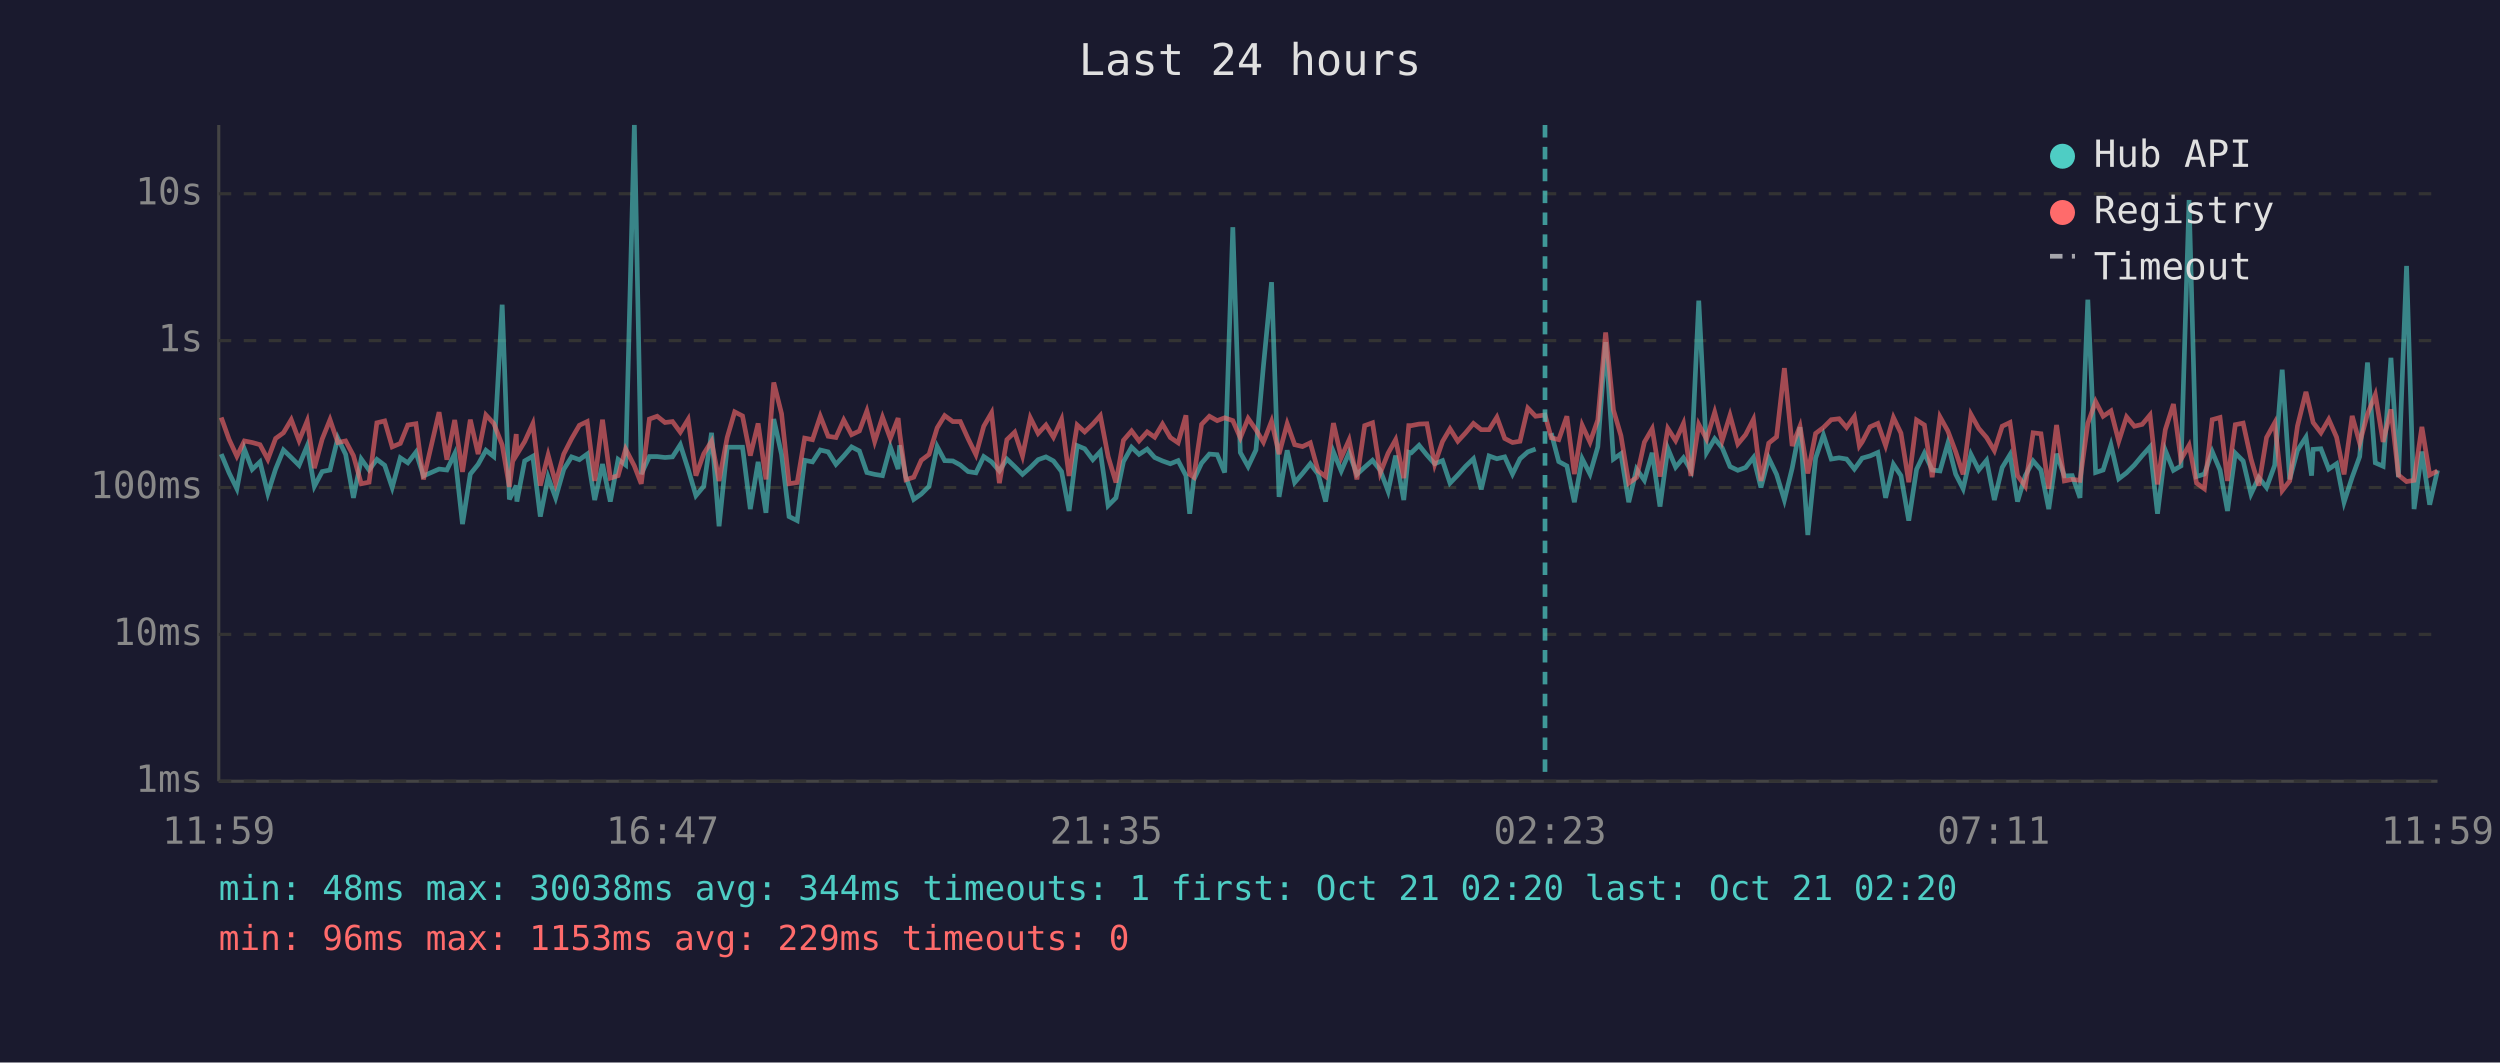
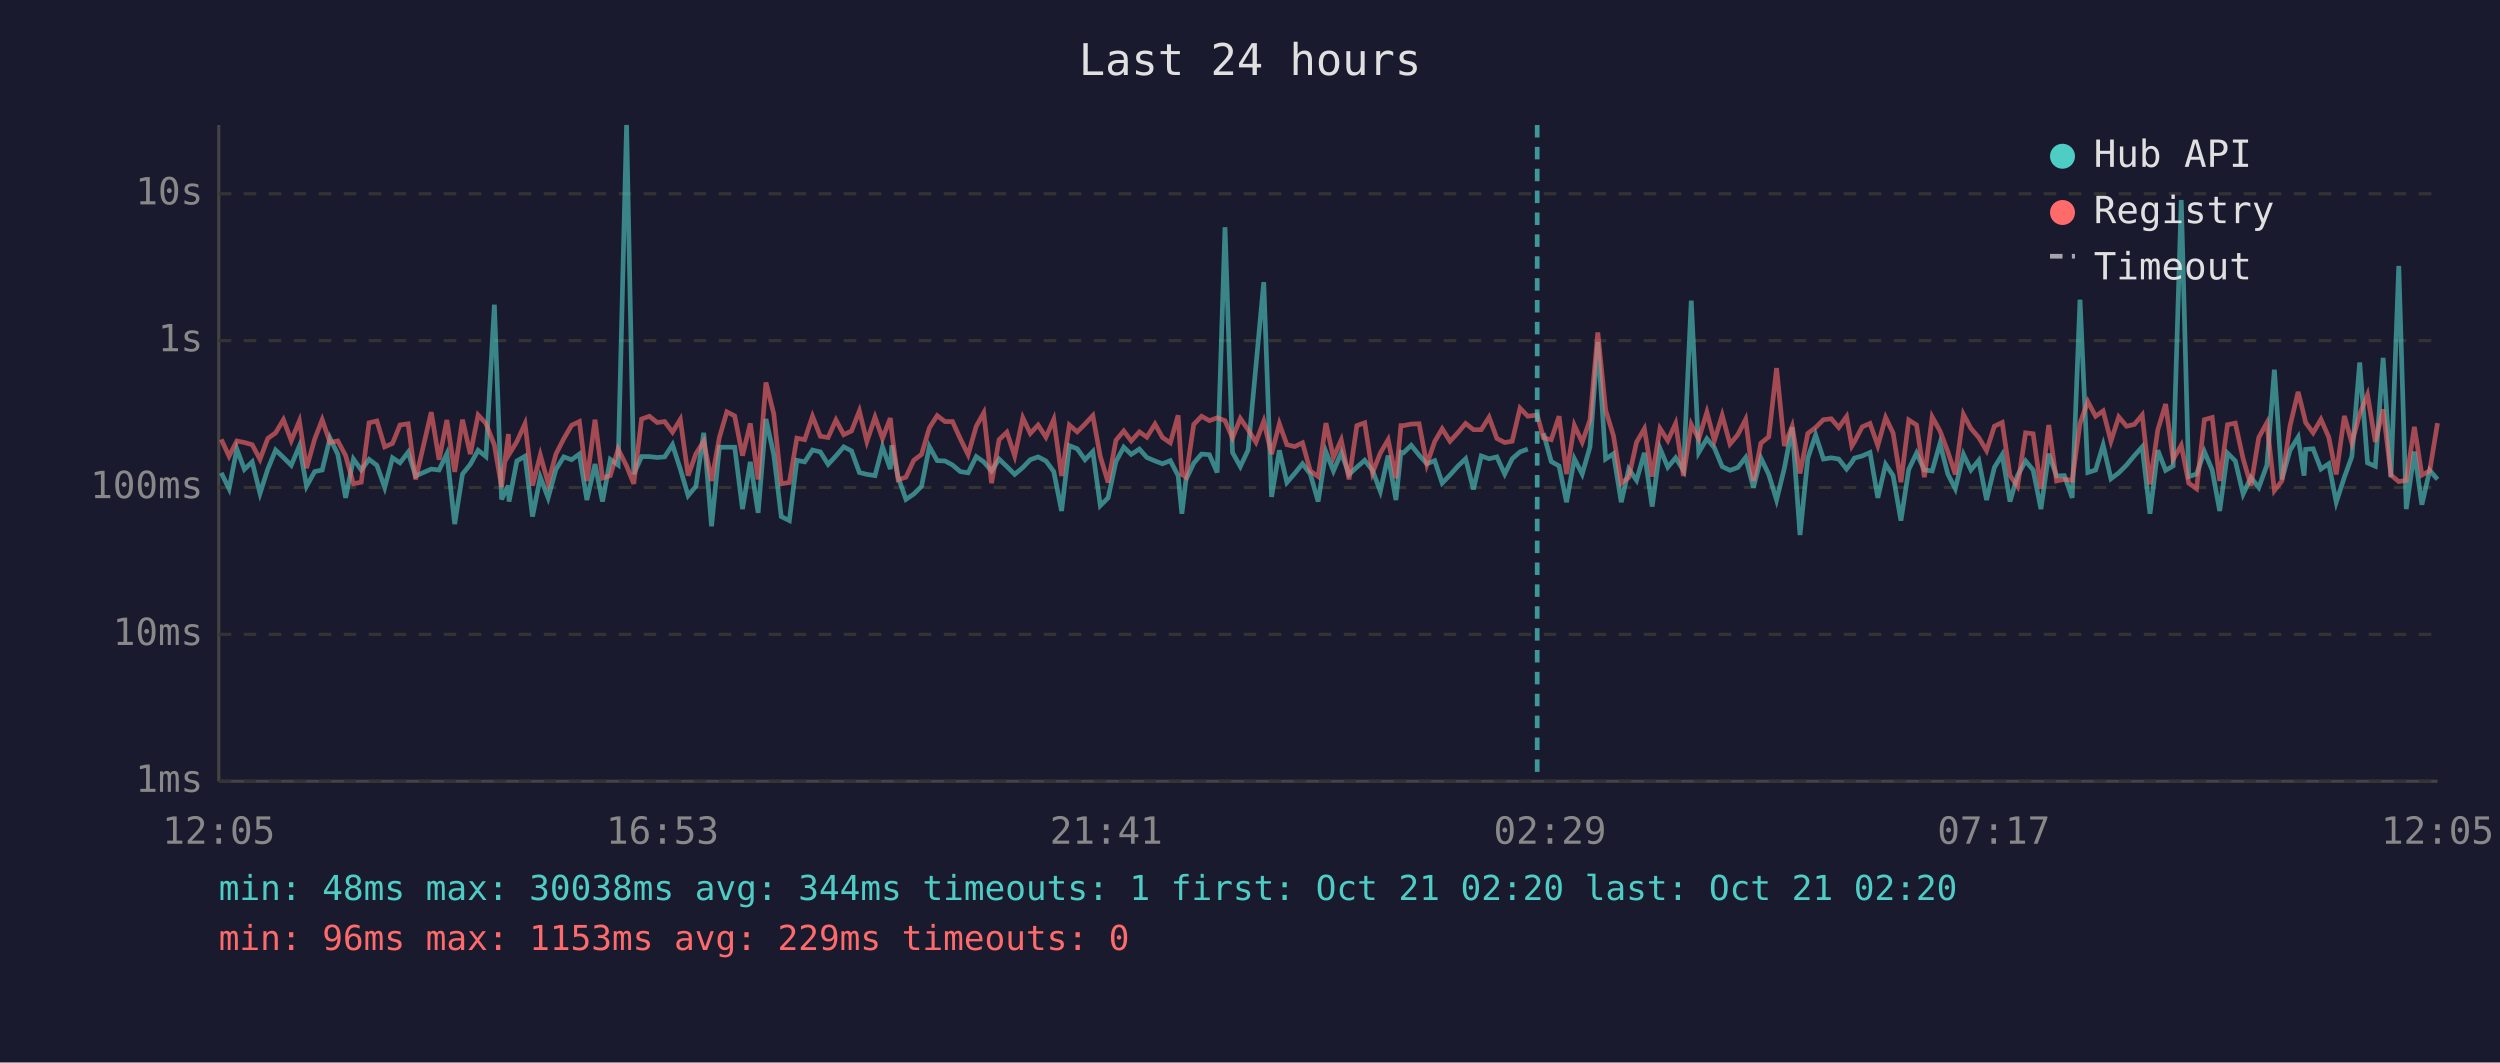
<svg xmlns="http://www.w3.org/2000/svg" viewBox="0 0 800 340" font-family="monospace" font-size="12">
  <rect width="800" height="340" fill="#1a1a2e" />
  <text x="400" y="24" fill="#e0e0e0" font-size="14" text-anchor="middle">Last 24 hours</text>
  <line x1="70" y1="40" x2="70" y2="250" stroke="#444" stroke-width="1" />
  <line x1="70" y1="250" x2="780" y2="250" stroke="#444" stroke-width="1" />
  <line x1="70" y1="250" x2="780" y2="250" stroke="#333" stroke-width="1" stroke-dasharray="4" />
  <text x="65" y="250" fill="#888" text-anchor="end" dominant-baseline="middle">1ms</text>
  <line x1="70" y1="203" x2="780" y2="203" stroke="#333" stroke-width="1" stroke-dasharray="4" />
  <text x="65" y="203" fill="#888" text-anchor="end" dominant-baseline="middle">10ms</text>
  <line x1="70" y1="156" x2="780" y2="156" stroke="#333" stroke-width="1" stroke-dasharray="4" />
  <text x="65" y="156" fill="#888" text-anchor="end" dominant-baseline="middle">100ms</text>
  <line x1="70" y1="109" x2="780" y2="109" stroke="#333" stroke-width="1" stroke-dasharray="4" />
  <text x="65" y="109" fill="#888" text-anchor="end" dominant-baseline="middle">1s</text>
  <line x1="70" y1="62" x2="780" y2="62" stroke="#333" stroke-width="1" stroke-dasharray="4" />
  <text x="65" y="62" fill="#888" text-anchor="end" dominant-baseline="middle">10s</text>
-   <text x="70" y="270" fill="#888" text-anchor="middle">11:59</text>
-   <text x="212" y="270" fill="#888" text-anchor="middle">16:47</text>
-   <text x="354" y="270" fill="#888" text-anchor="middle">21:35</text>
-   <text x="496" y="270" fill="#888" text-anchor="middle">02:23</text>
-   <text x="638" y="270" fill="#888" text-anchor="middle">07:11</text>
-   <text x="780" y="270" fill="#888" text-anchor="middle">11:59</text>
-   <polyline points="70.8,145.3 73.3,151.3 75.8,156.4 78.2,143.7 80.7,150.2 83.2,147.8 85.7,157.9 88.2,150.1 90.7,144.0 93.2,146.4 95.7,148.9 98.3,142.7 100.6,155.6 103.1,150.9 105.6,150.4 108.1,140.2 110.6,145.4 113.1,159.3 115.6,146.9 118.1,150.4 120.6,147.0 123.1,148.9 125.5,156.0 128.1,146.5 130.5,148.1 133.1,144.7 135.5,152.3 140.5,150.1 143.0,150.4 145.5,145.2 148.0,167.7 150.5,151.7 153.0,148.6 155.5,144.1 158.0,146.1 160.7,97.5 163.0,159.8 165.2,155.4 165.4,160.5 167.9,147.5 170.5,146.0 172.9,165.3 175.4,152.7 177.8,159.3 180.4,150.2 182.9,146.2 185.4,147.1 187.9,145.3 190.3,160.0 192.8,148.5 195.3,160.5 197.8,147.0 200.2,148.8 203.0,40.0 205.2,151.7 207.8,146.1 210.3,146.1 212.8,146.4 215.2,146.2 217.7,142.3 220.2,150.1 222.7,158.6 225.2,155.6 227.7,138.5 230.1,168.4 232.7,143.1 235.1,143.1 237.6,143.1 240.1,162.9 242.6,147.8 245.1,164.1 247.6,134.1 250.1,145.4 252.5,165.3 255.1,166.6 257.5,147.3 260.0,147.8 262.5,144.0 265.0,144.6 267.5,148.6 270.0,145.9 272.5,143.0 275.0,144.3 277.4,151.2 279.9,151.8 282.4,152.2 284.9,143.0 287.4,150.1 287.9,142.5 289.9,152.7 292.4,159.8 294.8,158.1 297.3,155.6 299.9,142.9 302.3,147.4 304.9,147.5 307.3,148.8 309.8,150.9 312.3,151.3 314.8,146.1 317.3,147.8 319.8,150.7 322.2,146.9 324.7,149.3 327.2,151.8 329.7,149.6 332.2,147.1 334.7,146.2 337.1,147.5 339.7,150.9 342.1,163.5 344.7,142.6 347.1,143.6 349.7,147.1 352.1,144.5 354.6,161.8 357.1,159.3 359.5,147.7 362.1,143.1 364.5,145.4 367.1,143.7 369.5,146.4 372.0,147.5 374.5,148.4 377.0,147.4 379.5,152.2 380.7,164.4 382.0,153.5 384.5,148.2 387.0,145.3 389.5,145.5 391.9,151.2 394.5,72.7 396.9,144.8 399.4,149.3 401.9,144.0 404.3,117.1 406.9,90.3 409.3,159.0 411.9,144.1 414.3,154.4 416.8,151.5 419.3,148.4 421.8,151.7 424.2,160.5 426.7,144.6 429.2,150.7 431.7,144.9 434.2,151.8 436.7,149.5 439.2,147.3 441.7,150.5 444.2,157.2 446.6,145.8 449.2,160.0 450.8,144.7 451.6,144.9 454.1,142.5 456.6,145.6 459.1,148.4 461.6,147.4 464.0,154.6 466.5,152.0 469.0,149.2 471.5,146.8 474.0,156.6 476.5,145.9 479.0,146.8 481.5,146.2 484.0,151.7 486.4,146.8 488.9,144.6 491.4,143.7" fill="none" stroke="#4ecdc4" stroke-width="1.5" opacity="0.6" />
-   <polyline points="496.4,138.6 498.8,147.7 501.4,149.1 503.8,160.7 506.3,146.8 508.8,151.7 511.3,143.0 513.8,109.5 516.3,146.9 518.7,145.2 521.2,160.7 523.7,150.1 526.2,153.7 528.7,144.9 531.2,162.1 533.7,143.5 536.2,149.5 538.7,146.5 541.1,150.5 543.6,96.2 546.1,144.8 548.7,140.4 551.1,143.3 553.6,149.3 556.1,150.5 558.6,149.6 561.1,146.4 563.5,156.0 566.0,146.6 568.5,151.8 571.0,160.0 573.5,149.8 576.0,136.7 578.5,171.2 581.0,146.6 583.5,139.2 586.0,146.9 588.5,146.5 590.9,146.9 593.4,150.1 595.0,147.9 595.9,146.6 598.4,145.9 600.9,144.8 603.4,159.3 605.9,148.6 608.3,152.2 610.8,166.6 613.3,150.2 615.8,145.0 618.3,150.4 620.8,150.7 623.3,141.9 625.8,151.7 628.2,156.4 630.7,145.4 633.2,150.4 635.7,147.3 638.2,160.0 640.7,149.6 643.2,145.5 645.6,160.5 648.1,152.2 650.6,147.5 653.1,150.4 655.6,162.9 658.1,145.2 660.6,152.3 663.1,152.2 665.6,159.3 668.1,95.9 670.6,151.2 673.0,150.4 675.5,142.4 678.0,153.2 680.5,151.3 683.0,148.8 685.5,145.8 688.0,143.0 690.4,164.4 692.9,144.1 695.5,150.5 697.9,149.1 700.5,64.0 702.9,152.5 705.4,151.7 707.9,144.5 710.4,150.4 712.8,163.5 715.3,145.0 717.8,147.5 720.3,158.1 722.8,152.8 725.3,156.0 727.9,148.9 730.3,118.3 732.7,153.4 735.2,144.1 737.9,139.9 739.7,152.2 740.2,143.8 742.7,143.6 745.2,150.1 747.7,148.4 750.1,160.7 752.7,152.7 755.1,146.1 757.6,116.0 760.1,148.1 762.6,149.2 765.1,114.5 767.5,152.7 770.1,85.1 772.5,162.9 775.0,144.5 777.5,161.5 780.0,150.5" fill="none" stroke="#4ecdc4" stroke-width="1.5" opacity="0.6" />
-   <polyline points="70.8,133.6 73.3,140.6 75.8,146.0 78.2,141.1 80.7,141.6 83.2,142.3 85.7,147.0 88.2,140.3 90.7,138.5 93.2,134.3 95.7,141.0 98.3,134.7 100.6,149.8 103.1,140.5 105.6,134.3 108.1,141.6 110.6,141.1 113.1,145.8 115.6,154.8 118.1,154.3 120.6,135.3 123.1,134.7 125.5,143.0 128.1,141.9 130.5,136.0 133.1,135.6 135.5,153.4 140.5,131.9 143.0,147.1 145.5,134.4 148.0,151.0 150.5,134.3 153.0,145.3 155.5,132.8 158.0,135.5 160.7,142.4 163.0,155.8 165.2,138.9 165.4,145.4 167.9,141.3 170.5,135.6 172.9,155.4 175.4,145.6 177.8,154.6 180.4,145.3 182.9,140.4 185.4,136.1 187.9,134.9 190.3,153.9 192.8,134.3 195.3,153.0 197.8,152.2 200.2,143.7 203.0,149.1 205.2,154.8 207.8,134.1 210.3,133.2 212.8,135.2 215.2,134.9 217.7,138.3 220.2,134.2 222.7,152.2 225.2,145.2 227.7,141.2 230.1,153.9 232.7,140.0 235.1,131.8 237.6,133.1 240.1,145.8 242.6,135.5 245.1,153.4 247.6,122.4 250.1,132.4 252.5,154.8 255.1,154.4 257.5,140.2 260.0,140.7 262.5,133.2 265.0,139.6 267.5,140.0 270.0,134.4 272.5,139.1 275.0,137.9 277.4,131.5 279.9,141.3 282.4,133.5 284.9,140.3 287.4,133.8 287.9,138.6 289.9,153.5 292.4,152.7 294.8,147.3 297.3,145.4 299.9,136.9 302.3,133.0 304.9,134.9 307.3,134.9 309.8,140.4 312.3,145.5 314.8,136.4 317.3,132.1 319.8,154.6 322.2,140.7 324.7,138.3 327.2,145.9 329.7,133.7 332.2,138.7 334.7,136.0 337.1,139.9 339.7,134.2 342.1,152.3 344.7,136.0 347.1,138.2 349.7,135.7 352.1,133.0 354.6,146.1 357.1,154.4 359.5,140.9 362.1,137.9 364.5,141.1 367.1,138.2 369.5,139.9 372.0,135.7 374.5,140.0 377.0,141.7 379.5,132.9 380.7,151.8 382.0,152.7 384.5,135.8 387.0,133.2 389.5,134.6 391.9,133.7 394.5,134.6 396.9,140.1 399.4,133.9 401.9,137.5 404.3,141.5 406.9,134.8 409.3,145.3 411.9,135.6 414.3,142.3 416.8,142.9 419.3,141.7 421.8,150.7 424.2,152.5 426.7,135.4 429.2,146.4 431.7,140.8 434.2,153.4 436.7,136.2 439.2,135.3 441.7,151.3 444.2,145.0 446.6,140.7 449.2,153.0 450.8,136.2 451.6,136.2 454.1,135.7 456.6,135.6 459.1,148.6 461.6,141.3 464.0,137.2 466.5,141.2 469.0,138.5 471.5,135.5 474.0,137.5 476.5,137.5 479.0,133.5 481.5,140.3 484.0,141.6 486.4,141.2 488.9,130.6 491.4,133.2 494.4,132.8 496.4,140.1 498.8,140.7 501.4,133.2 503.8,151.7 506.3,136.1 508.8,141.5 511.3,134.4 513.8,106.4 516.3,131.2 518.7,139.4 521.2,154.6 523.7,152.8 526.2,141.5 528.7,137.2 531.2,152.5 533.7,137.1 536.2,141.0 538.7,135.5 541.1,152.3 543.6,135.8 546.1,140.5 548.7,131.9 551.1,141.0 553.6,132.9 556.1,142.1 558.6,139.1 561.1,134.2 563.5,153.9 566.0,141.8 568.5,139.8 571.0,117.8 573.5,142.7 576.0,136.4 578.5,151.5 581.0,138.7 583.5,136.8 586.0,134.3 588.5,134.0 590.9,136.8 593.4,133.3 595.0,142.7 595.9,141.4 598.4,136.6 600.9,135.5 603.4,142.6 605.9,133.6 608.3,138.6 610.8,154.3 613.3,134.4 615.8,136.0 618.3,152.7 620.8,133.4 623.3,137.9 625.8,144.5 628.2,151.8 630.7,132.6 633.2,137.1 635.7,140.0 638.2,144.2 640.7,136.4 643.2,135.2 645.6,152.2 648.1,155.6 650.6,138.5 653.1,138.8 655.6,156.4 658.1,136.0 660.6,153.9 663.1,153.4 665.6,153.7 668.1,135.5 670.6,128.5 673.0,133.2 675.5,131.5 678.0,141.2 680.5,133.4 683.0,136.4 685.5,135.8 688.0,132.8 690.4,155.0 692.9,137.5 695.5,129.3 697.9,147.0 700.5,142.5 702.9,154.6 705.4,156.4 707.9,134.3 710.4,133.6 712.8,153.9 715.3,135.9 717.8,135.4 720.3,146.8 722.8,155.4 725.3,140.0 727.9,135.3 730.3,157.0 732.7,153.9 735.2,136.3 737.9,125.4 739.7,133.0 740.2,135.2 742.7,138.5 745.2,134.2 747.7,139.9 750.1,151.8 752.7,133.1 755.1,141.8 757.6,132.5 760.1,126.3 762.6,141.4 765.1,131.0 767.5,152.0 770.1,154.1 772.5,153.7 775.0,136.6 777.5,152.0 780.0,150.7" fill="none" stroke="#ff6b6b" stroke-width="1.5" opacity="0.6" />
-   <line x1="494.4" y1="40" x2="494.4" y2="250" stroke="#4ecdc4" stroke-width="1.5" stroke-dasharray="4,3" opacity="0.7" />
+   <text x="70" y="270" fill="#888" text-anchor="middle">12:05</text>
+   <text x="212" y="270" fill="#888" text-anchor="middle">16:53</text>
+   <text x="354" y="270" fill="#888" text-anchor="middle">21:41</text>
+   <text x="496" y="270" fill="#888" text-anchor="middle">02:29</text>
+   <text x="638" y="270" fill="#888" text-anchor="middle">07:17</text>
+   <text x="780" y="270" fill="#888" text-anchor="middle">12:05</text>
+   <polyline points="70.8,151.3 73.3,156.4 75.8,143.7 78.2,150.2 80.7,147.8 83.2,157.9 85.7,150.1 88.2,144.0 90.7,146.4 93.2,148.9 95.8,142.7 98.1,155.6 100.7,150.9 103.1,150.4 105.6,140.2 108.1,145.4 110.6,159.3 113.1,146.9 115.6,150.4 118.1,147.0 120.6,148.9 123.1,156.0 125.6,146.5 128.0,148.1 130.6,144.7 133.0,152.3 138.0,150.1 140.5,150.4 143.0,145.2 145.5,167.7 148.0,151.7 150.5,148.6 153.0,144.1 155.5,146.1 158.2,97.5 160.5,159.8 162.7,155.4 162.9,160.5 165.4,147.5 168.0,146.0 170.4,165.3 172.9,152.7 175.4,159.3 177.9,150.2 180.4,146.2 182.9,147.1 185.4,145.3 187.8,160.0 190.4,148.5 192.8,160.5 195.3,147.0 197.8,148.8 200.5,40.0 202.8,151.7 205.3,146.1 207.8,146.1 210.3,146.4 212.7,146.2 215.2,142.3 217.7,150.1 220.2,158.6 222.7,155.6 225.2,138.5 227.7,168.4 230.2,143.1 232.6,143.1 235.1,143.1 237.6,162.9 240.1,147.8 242.6,164.1 245.1,134.1 247.6,145.4 250.0,165.3 252.6,166.6 255.0,147.3 257.5,147.8 260.0,144.0 262.5,144.6 265.0,148.6 267.5,145.9 270.0,143.0 272.5,144.3 275.0,151.2 277.4,151.8 280.0,152.2 282.4,143.0 284.9,150.1 285.4,142.5 287.4,152.7 289.9,159.8 292.4,158.1 294.9,155.6 297.4,142.9 299.9,147.4 302.4,147.5 304.8,148.8 307.3,150.9 309.8,151.3 312.4,146.1 314.8,147.8 317.3,150.7 319.7,146.9 322.2,149.3 324.7,151.8 327.3,149.6 329.7,147.1 332.2,146.2 334.7,147.5 337.2,150.9 339.7,163.5 342.2,142.6 344.7,143.6 347.2,147.1 349.7,144.5 352.1,161.8 354.6,159.3 357.1,147.7 359.6,143.1 362.0,145.4 364.6,143.7 367.0,146.4 369.6,147.5 372.0,148.4 374.5,147.4 377.0,152.2 378.2,164.4 379.5,153.5 382.0,148.2 384.5,145.3 387.0,145.5 389.5,151.2 392.0,72.7 394.4,144.8 396.9,149.3 399.4,144.0 401.9,117.1 404.4,90.3 406.9,159.0 409.4,144.1 411.8,154.4 414.3,151.5 416.8,148.4 419.3,151.7 421.8,160.5 424.3,144.6 426.7,150.7 429.2,144.9 431.7,151.8 434.2,149.5 436.7,147.3 439.2,150.5 441.7,157.2 444.2,145.8 446.7,160.0 448.3,144.7 449.1,144.9 451.6,142.5 454.1,145.6 456.6,148.4 459.1,147.4 461.5,154.6 464.0,152.0 466.5,149.2 469.0,146.8 471.5,156.6 474.0,145.9 476.5,146.8 479.0,146.2 481.5,151.7 483.9,146.8 486.4,144.6 488.9,143.7" fill="none" stroke="#4ecdc4" stroke-width="1.5" opacity="0.6" />
+   <polyline points="493.9,138.6 496.4,147.7 498.9,149.1 501.3,160.7 503.8,146.8 506.3,151.7 508.8,143.0 511.3,109.5 513.8,146.9 516.3,145.2 518.8,160.7 521.2,150.1 523.7,153.7 526.2,144.9 528.7,162.1 531.2,143.5 533.7,149.5 536.2,146.5 538.7,150.5 541.2,96.2 543.6,144.8 546.2,140.4 548.6,143.3 551.1,149.3 553.6,150.5 556.1,149.6 558.6,146.4 561.1,156.0 563.5,146.6 566.0,151.8 568.5,160.0 571.0,149.8 573.5,136.7 576.0,171.2 578.5,146.6 581.0,139.2 583.5,146.9 586.0,146.5 588.4,146.9 590.9,150.1 592.6,147.9 593.4,146.6 595.9,145.9 598.4,144.8 600.9,159.3 603.4,148.6 605.8,152.2 608.3,166.6 610.8,150.2 613.3,145.0 615.8,150.4 618.3,150.7 620.8,141.9 623.3,151.7 625.7,156.4 628.3,145.4 630.7,150.4 633.2,147.3 635.7,160.0 638.2,149.6 640.7,145.5 643.2,160.5 645.6,152.2 648.2,147.5 650.6,150.4 653.1,162.9 655.6,145.2 658.1,152.3 660.6,152.2 663.1,159.3 665.6,95.9 668.1,151.2 670.6,150.4 673.0,142.4 675.5,153.2 678.0,151.3 680.5,148.8 683.0,145.8 685.5,143.0 688.0,164.4 690.5,144.1 693.0,150.5 695.4,149.1 698.0,64.0 700.4,152.5 702.9,151.7 705.4,144.5 707.9,150.4 710.3,163.5 712.8,145.0 715.3,147.5 717.8,158.1 720.3,152.8 722.8,156.0 725.4,148.9 727.8,118.3 730.2,153.4 732.8,144.1 735.4,139.9 737.3,152.2 737.8,143.8 740.2,143.6 742.7,150.1 745.2,148.4 747.6,160.7 750.2,152.7 752.6,146.1 755.1,116.0 757.6,148.1 760.1,149.2 762.6,114.5 765.1,152.7 767.6,85.1 770.0,162.9 772.6,144.5 775.0,161.5 777.5,150.5 780.0,153.4" fill="none" stroke="#4ecdc4" stroke-width="1.5" opacity="0.6" />
+   <polyline points="70.8,140.6 73.3,146.0 75.8,141.1 78.2,141.6 80.7,142.3 83.2,147.0 85.7,140.3 88.2,138.5 90.7,134.3 93.2,141.0 95.8,134.7 98.1,149.8 100.7,140.5 103.1,134.3 105.6,141.6 108.1,141.1 110.6,145.8 113.1,154.8 115.6,154.3 118.1,135.3 120.6,134.7 123.1,143.0 125.6,141.9 128.0,136.0 130.6,135.6 133.0,153.4 138.0,131.9 140.5,147.1 143.0,134.4 145.5,151.0 148.0,134.3 150.5,145.3 153.0,132.8 155.5,135.5 158.2,142.4 160.5,155.8 162.7,138.9 162.9,145.4 165.4,141.3 168.0,135.6 170.4,155.4 172.9,145.6 175.4,154.6 177.9,145.3 180.4,140.4 182.9,136.1 185.4,134.9 187.8,153.9 190.4,134.3 192.8,153.0 195.3,152.2 197.8,143.7 200.5,149.1 202.8,154.8 205.3,134.1 207.8,133.2 210.3,135.2 212.7,134.9 215.2,138.3 217.7,134.2 220.2,152.2 222.7,145.2 225.2,141.2 227.7,153.9 230.2,140.0 232.6,131.8 235.1,133.1 237.6,145.8 240.1,135.5 242.6,153.4 245.1,122.4 247.6,132.4 250.0,154.8 252.6,154.4 255.0,140.2 257.5,140.7 260.0,133.2 262.5,139.6 265.0,140.0 267.5,134.4 270.0,139.1 272.5,137.9 275.0,131.5 277.4,141.3 280.0,133.5 282.4,140.3 284.9,133.8 285.4,138.6 287.4,153.5 289.9,152.7 292.4,147.3 294.9,145.4 297.4,136.9 299.9,133.0 302.4,134.9 304.8,134.9 307.3,140.4 309.8,145.5 312.4,136.4 314.8,132.1 317.3,154.6 319.7,140.7 322.2,138.3 324.7,145.9 327.3,133.7 329.7,138.7 332.2,136.0 334.7,139.9 337.2,134.2 339.7,152.3 342.2,136.0 344.7,138.2 347.2,135.7 349.7,133.0 352.1,146.1 354.6,154.4 357.1,140.9 359.6,137.9 362.0,141.1 364.6,138.2 367.0,139.9 369.6,135.7 372.0,140.0 374.5,141.7 377.0,132.9 378.2,151.8 379.5,152.7 382.0,135.8 384.5,133.2 387.0,134.6 389.5,133.7 392.0,134.6 394.4,140.1 396.9,133.9 399.4,137.5 401.9,141.5 404.4,134.8 406.9,145.3 409.4,135.6 411.8,142.3 414.3,142.9 416.8,141.7 419.3,150.7 421.8,152.5 424.3,135.4 426.7,146.4 429.2,140.8 431.7,153.4 434.2,136.2 436.7,135.3 439.2,151.3 441.7,145.0 444.2,140.7 446.7,153.0 448.3,136.2 449.1,136.2 451.6,135.7 454.1,135.6 456.6,148.6 459.1,141.3 461.5,137.2 464.0,141.2 466.5,138.5 469.0,135.5 471.5,137.5 474.0,137.5 476.5,133.5 479.0,140.3 481.5,141.6 483.9,141.2 486.4,130.6 488.9,133.2 491.9,132.8 493.9,140.1 496.4,140.7 498.9,133.2 501.3,151.7 503.8,136.1 506.3,141.5 508.8,134.4 511.3,106.4 513.8,131.2 516.3,139.4 518.8,154.6 521.2,152.8 523.7,141.5 526.2,137.2 528.7,152.5 531.2,137.1 533.7,141.0 536.2,135.5 538.7,152.3 541.2,135.8 543.6,140.5 546.2,131.9 548.6,141.0 551.1,132.9 553.6,142.1 556.1,139.1 558.6,134.2 561.1,153.9 563.5,141.8 566.0,139.8 568.5,117.8 571.0,142.7 573.5,136.4 576.0,151.5 578.5,138.7 581.0,136.8 583.5,134.3 586.0,134.0 588.4,136.8 590.9,133.3 592.6,142.7 593.4,141.4 595.9,136.6 598.4,135.5 600.9,142.6 603.4,133.6 605.8,138.6 608.3,154.3 610.8,134.4 613.3,136.0 615.8,152.7 618.3,133.4 620.8,137.9 623.3,144.5 625.7,151.8 628.3,132.6 630.7,137.1 633.2,140.0 635.7,144.2 638.2,136.4 640.7,135.2 643.2,152.2 645.6,155.6 648.2,138.5 650.6,138.8 653.1,156.4 655.6,136.0 658.1,153.9 660.6,153.4 663.1,153.7 665.6,135.5 668.1,128.5 670.6,133.2 673.0,131.5 675.5,141.2 678.0,133.4 680.5,136.4 683.0,135.8 685.5,132.8 688.0,155.0 690.5,137.5 693.0,129.3 695.4,147.0 698.0,142.5 700.4,154.6 702.9,156.4 705.4,134.3 707.9,133.6 710.3,153.9 712.8,135.9 715.3,135.4 717.8,146.8 720.3,155.4 722.8,140.0 725.4,135.3 727.8,157.0 730.2,153.9 732.8,136.3 735.4,125.4 737.3,133.0 737.8,135.2 740.2,138.5 742.7,134.2 745.2,139.9 747.6,151.8 750.2,133.1 752.6,141.8 755.1,132.5 757.6,126.3 760.1,141.4 762.6,131.0 765.1,152.0 767.6,154.1 770.0,153.7 772.6,136.6 775.0,152.0 777.5,150.7 780.0,135.4" fill="none" stroke="#ff6b6b" stroke-width="1.5" opacity="0.6" />
+   <line x1="491.9" y1="40" x2="491.9" y2="250" stroke="#4ecdc4" stroke-width="1.5" stroke-dasharray="4,3" opacity="0.7" />
  <circle cx="660" cy="50" r="4" fill="#4ecdc4" />
  <text x="670" y="50" fill="#e0e0e0" dominant-baseline="middle">Hub API</text>
  <circle cx="660" cy="68" r="4" fill="#ff6b6b" />
  <text x="670" y="68" fill="#e0e0e0" dominant-baseline="middle">Registry</text>
  <line x1="656" y1="82" x2="664" y2="82" stroke="#e0e0e0" stroke-width="1.5" stroke-dasharray="4,3" opacity="0.7" />
  <text x="670" y="86" fill="#e0e0e0" dominant-baseline="middle">Timeout</text>
  <text x="70" y="288" fill="#4ecdc4" font-size="11">min: 48ms  max: 30038ms  avg: 344ms  timeouts: 1  first: Oct 21 02:20  last: Oct 21 02:20</text>
  <text x="70" y="304" fill="#ff6b6b" font-size="11">min: 96ms  max: 1153ms  avg: 229ms  timeouts: 0</text>
</svg>
